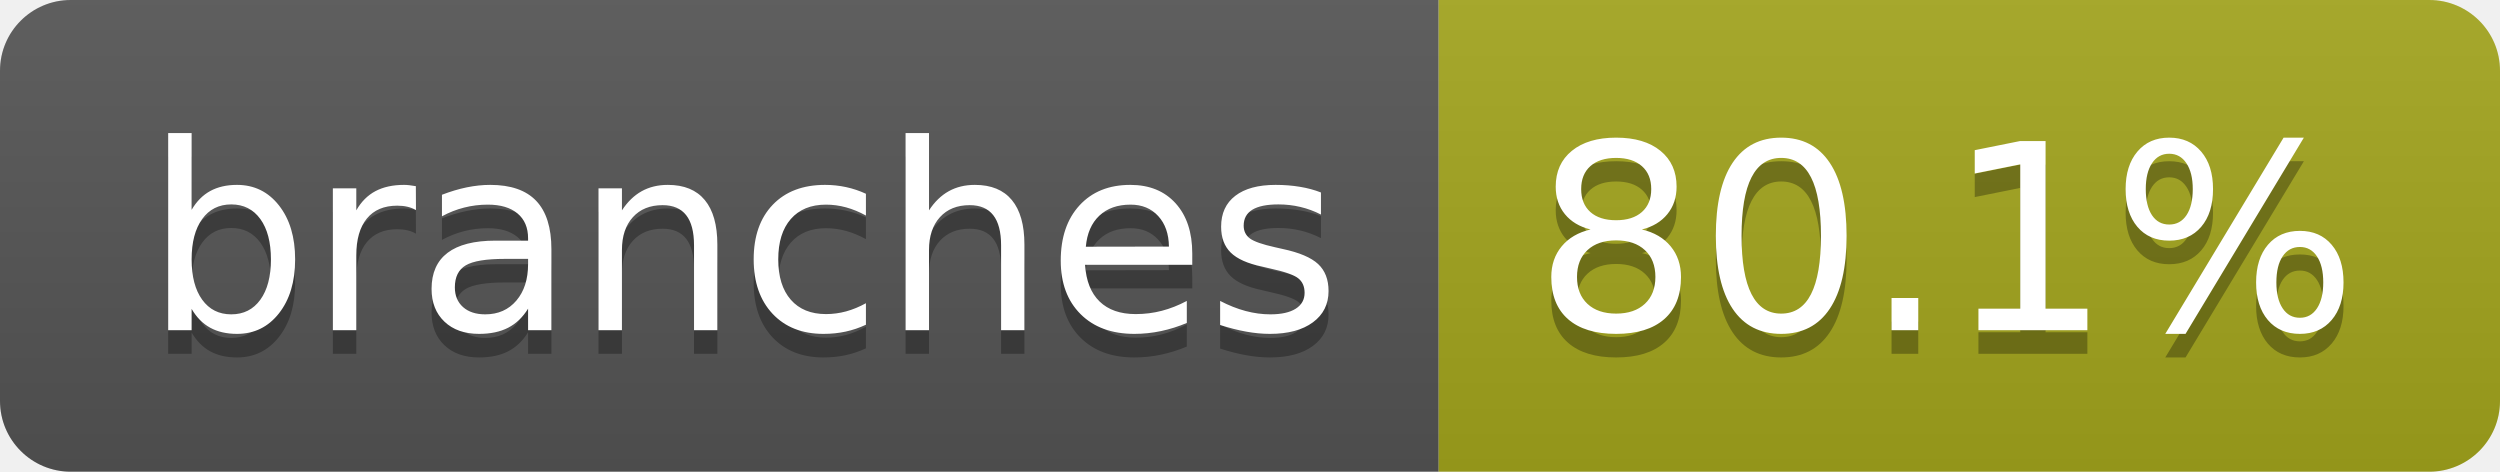
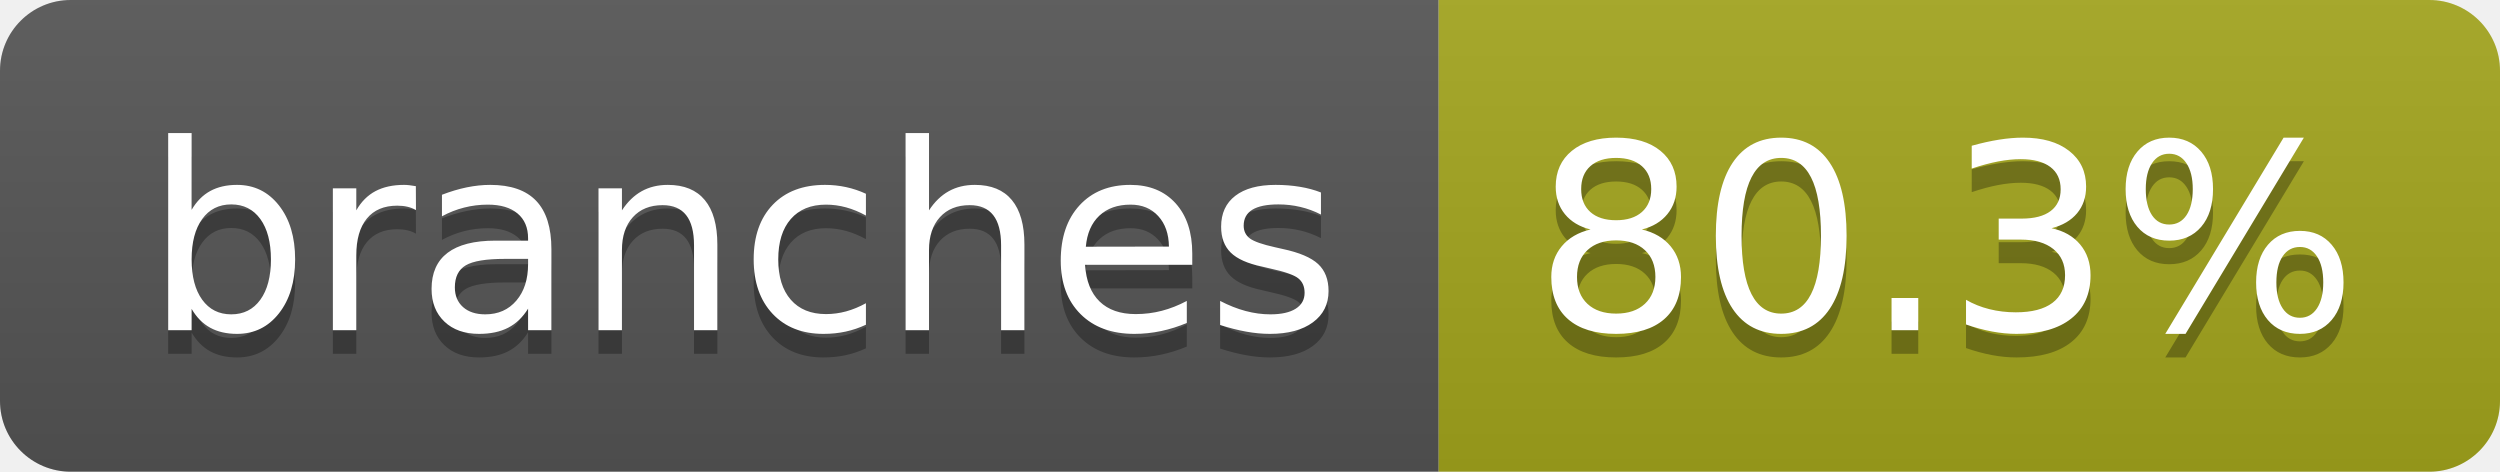
- <svg xmlns="http://www.w3.org/2000/svg" width="106" height="20" role="img" aria-label="branches: 80.1%">
+ <svg xmlns="http://www.w3.org/2000/svg" width="106" height="20" role="img" aria-label="branches: 80.3%">
  <linearGradient id="s" x2="0" y2="100%">
    <stop offset="0" stop-color="#bbb" stop-opacity=".1" />
    <stop offset="1" stop-opacity=".1" />
  </linearGradient>
  <clipPath id="r">
    <rect width="106" height="20" rx="3" fill="#fff" />
  </clipPath>
  <g clip-path="url(#r)">
    <rect width="61" height="20" fill="#555" />
    <rect x="61" width="45" height="20" fill="#a4a61d" />
    <rect width="106" height="20" fill="url(#s)" />
  </g>
  <g fill="#fff" text-anchor="middle" font-family="Verdana,Geneva,DejaVu Sans,sans-serif" text-rendering="geometricPrecision" font-size="110">
    <text aria-hidden="true" x="315" y="150" fill="#010101" fill-opacity=".3" transform="scale(.1)" textLength="507">branches</text>
    <text x="315" y="140" transform="scale(.1)" fill="#fff" textLength="507">branches</text>
-     <text aria-hidden="true" x="825" y="150" fill="#010101" fill-opacity=".3" transform="scale(.1)" textLength="350">80.1%</text>
-     <text x="825" y="140" transform="scale(.1)" fill="#fff" textLength="350">80.1%</text>
+     <text aria-hidden="true" x="825" y="150" fill="#010101" fill-opacity=".3" transform="scale(.1)" textLength="350">80.3%</text>
+     <text x="825" y="140" transform="scale(.1)" fill="#fff" textLength="350">80.3%</text>
  </g>
</svg>
